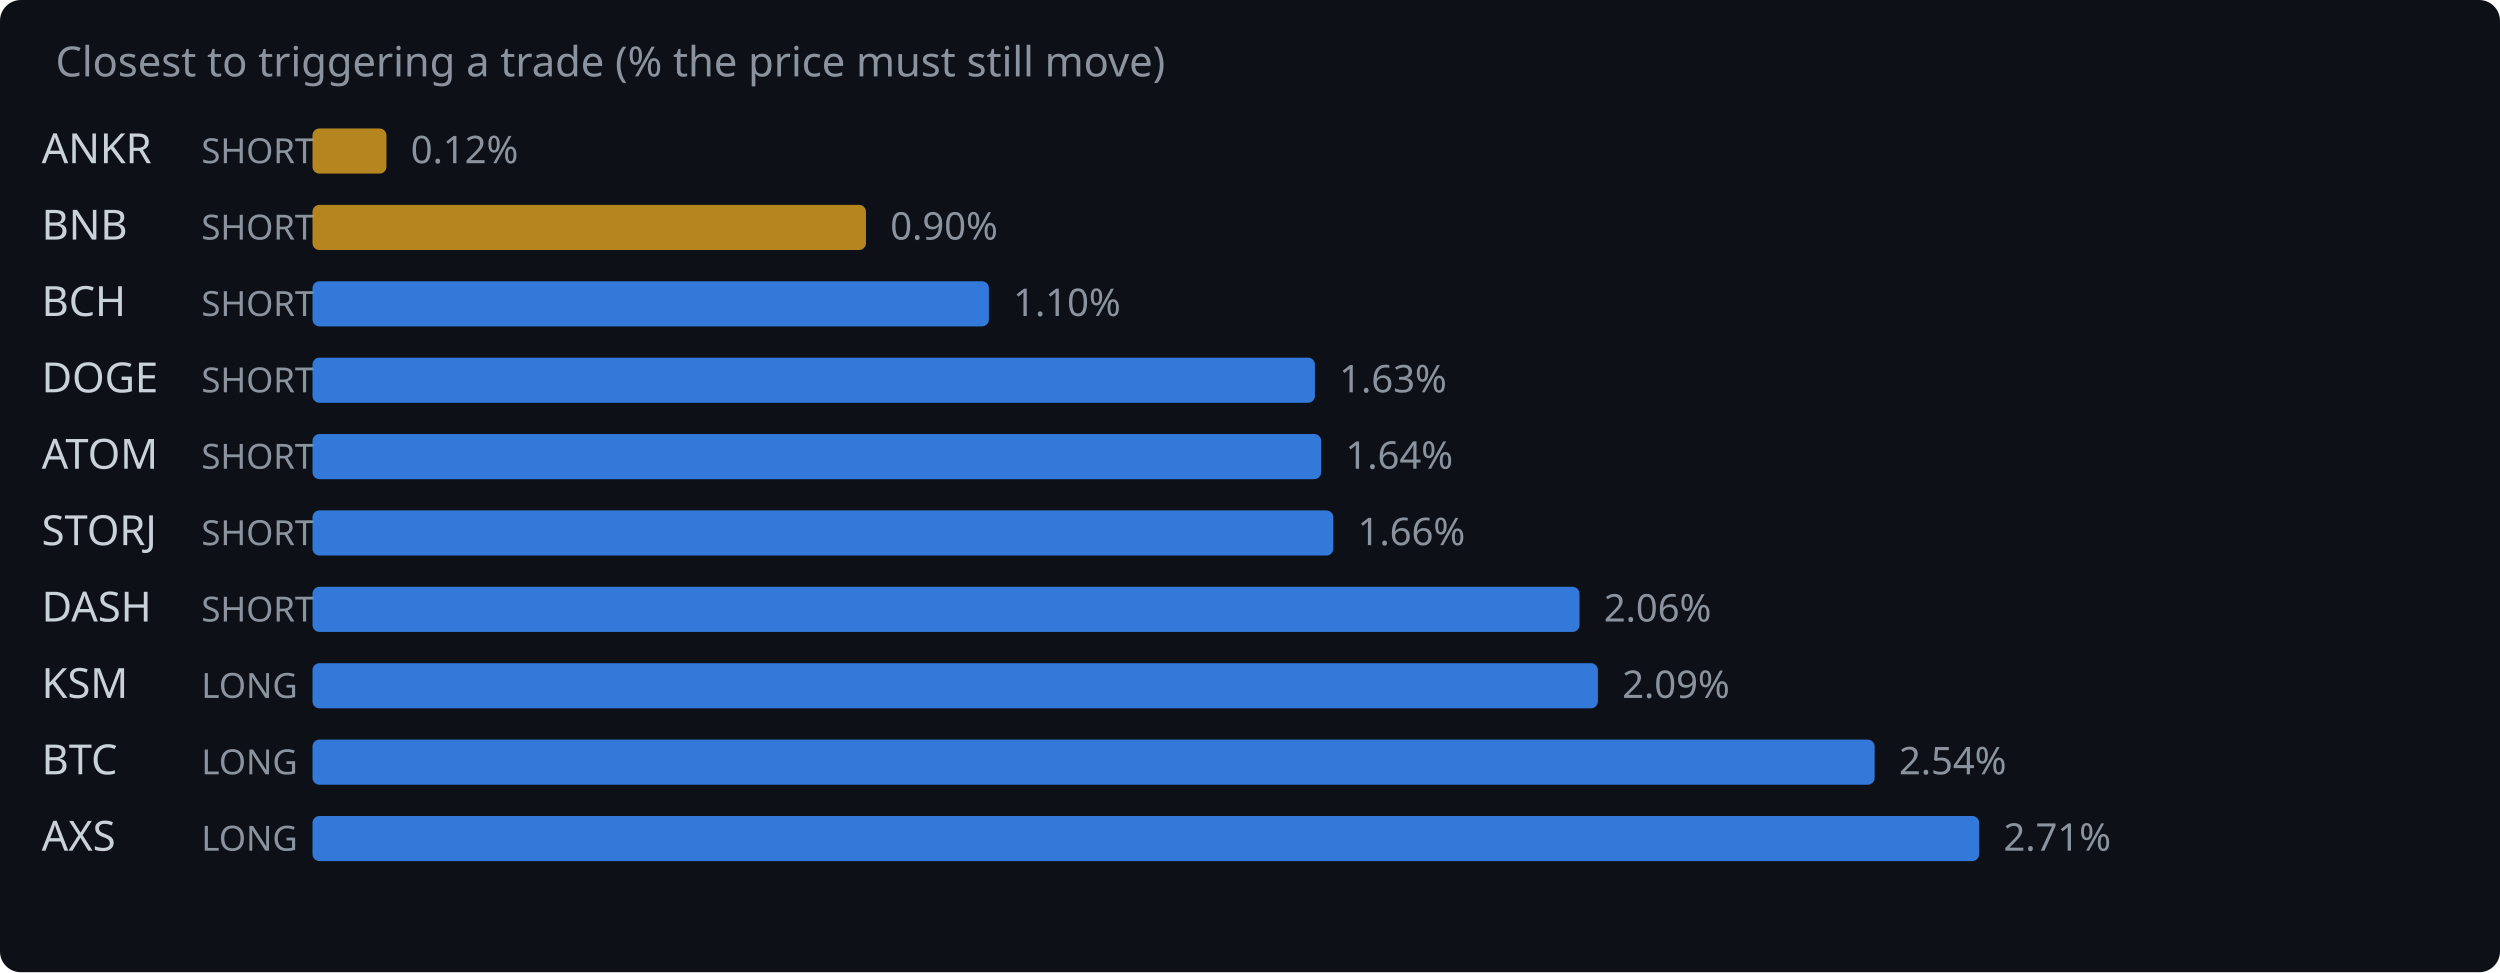
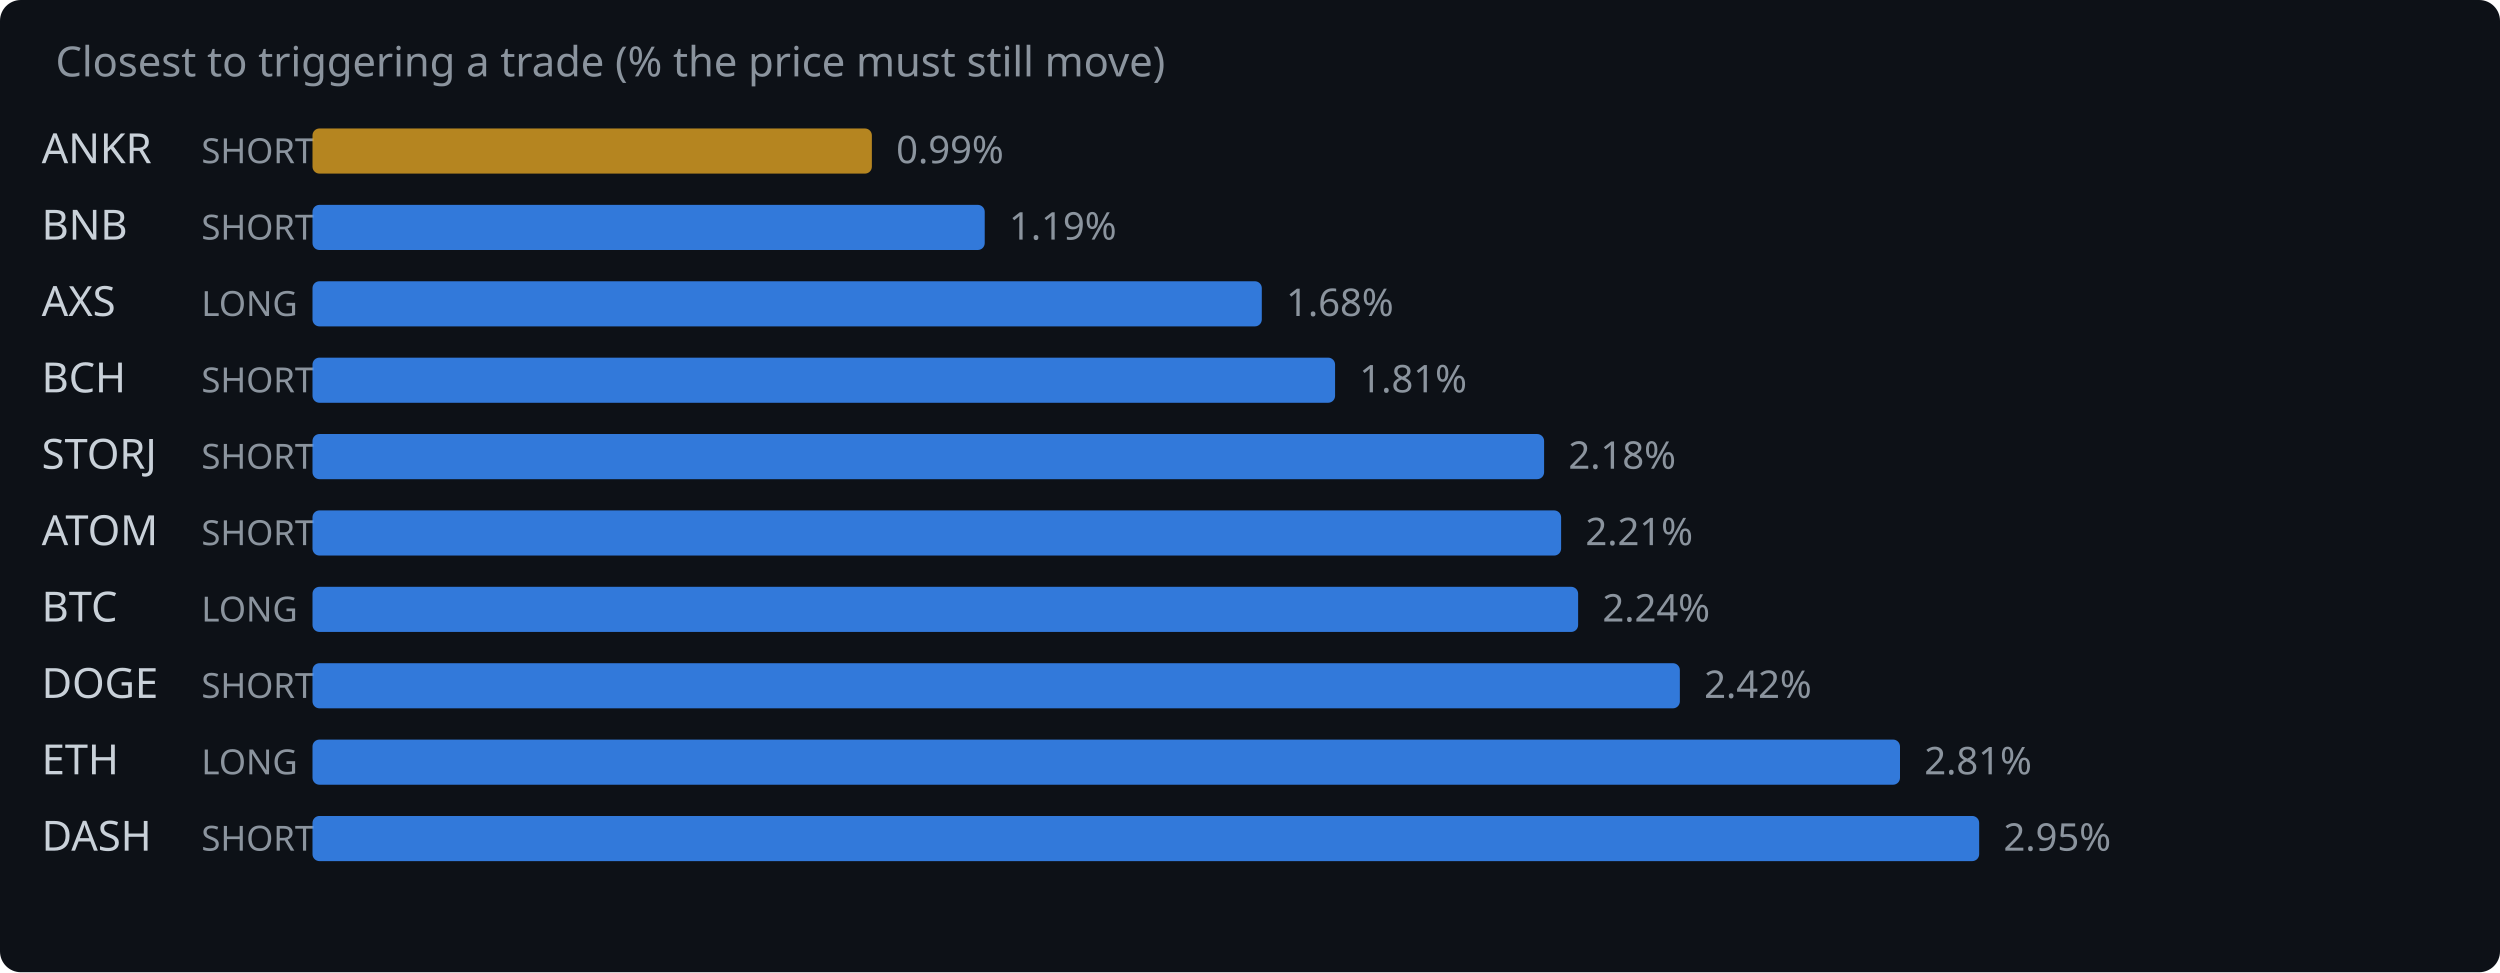
<svg xmlns="http://www.w3.org/2000/svg" width="720" height="280" viewBox="0 0 720 280">
  <rect width="720" height="280" fill="#0d1117" rx="6" />
  <text x="16" y="22" fill="#8b949e" font-family="system-ui,sans-serif" font-size="12">Closest to triggering a trade (% the price must still move)</text>
  <text x="12" y="47" fill="#c9d1d9" font-family="system-ui,sans-serif" font-size="12">ANKR</text>
  <text x="58" y="47" fill="#8b949e" font-family="system-ui,sans-serif" font-size="10">SHORT</text>
-   <rect x="90" y="37" width="21.3" height="13" rx="2" fill="#d29922" opacity="0.85" />
-   <text x="118.3" y="47" fill="#8b949e" font-family="system-ui,sans-serif" font-size="11">0.12%</text>
+   <rect x="90" y="37" width="161.1" height="13" rx="2" fill="#d29922" opacity="0.85" />
+   <text x="258.1" y="47" fill="#8b949e" font-family="system-ui,sans-serif" font-size="11">0.99%</text>
  <text x="12" y="69" fill="#c9d1d9" font-family="system-ui,sans-serif" font-size="12">BNB</text>
  <text x="58" y="69" fill="#8b949e" font-family="system-ui,sans-serif" font-size="10">SHORT</text>
-   <rect x="90" y="59" width="159.4" height="13" rx="2" fill="#d29922" opacity="0.85" />
-   <text x="256.4" y="69" fill="#8b949e" font-family="system-ui,sans-serif" font-size="11">0.90%</text>
-   <text x="12" y="91" fill="#c9d1d9" font-family="system-ui,sans-serif" font-size="12">BCH</text>
-   <text x="58" y="91" fill="#8b949e" font-family="system-ui,sans-serif" font-size="10">SHORT</text>
-   <rect x="90" y="81" width="194.8" height="13" rx="2" fill="#388bfd" opacity="0.85" />
-   <text x="291.8" y="91" fill="#8b949e" font-family="system-ui,sans-serif" font-size="11">1.10%</text>
-   <text x="12" y="113" fill="#c9d1d9" font-family="system-ui,sans-serif" font-size="12">DOGE</text>
+   <rect x="90" y="59" width="193.6" height="13" rx="2" fill="#388bfd" opacity="0.85" />
+   <text x="290.6" y="69" fill="#8b949e" font-family="system-ui,sans-serif" font-size="11">1.19%</text>
+   <text x="12" y="91" fill="#c9d1d9" font-family="system-ui,sans-serif" font-size="12">AXS</text>
+   <text x="58" y="91" fill="#8b949e" font-family="system-ui,sans-serif" font-size="10">LONG</text>
+   <rect x="90" y="81" width="273.4" height="13" rx="2" fill="#388bfd" opacity="0.85" />
+   <text x="370.4" y="91" fill="#8b949e" font-family="system-ui,sans-serif" font-size="11">1.68%</text>
+   <text x="12" y="113" fill="#c9d1d9" font-family="system-ui,sans-serif" font-size="12">BCH</text>
  <text x="58" y="113" fill="#8b949e" font-family="system-ui,sans-serif" font-size="10">SHORT</text>
-   <rect x="90" y="103" width="288.7" height="13" rx="2" fill="#388bfd" opacity="0.85" />
-   <text x="385.7" y="113" fill="#8b949e" font-family="system-ui,sans-serif" font-size="11">1.63%</text>
-   <text x="12" y="135" fill="#c9d1d9" font-family="system-ui,sans-serif" font-size="12">ATOM</text>
+   <rect x="90" y="103" width="294.5" height="13" rx="2" fill="#388bfd" opacity="0.85" />
+   <text x="391.5" y="113" fill="#8b949e" font-family="system-ui,sans-serif" font-size="11">1.81%</text>
+   <text x="12" y="135" fill="#c9d1d9" font-family="system-ui,sans-serif" font-size="12">STORJ</text>
  <text x="58" y="135" fill="#8b949e" font-family="system-ui,sans-serif" font-size="10">SHORT</text>
-   <rect x="90" y="125" width="290.5" height="13" rx="2" fill="#388bfd" opacity="0.85" />
-   <text x="387.5" y="135" fill="#8b949e" font-family="system-ui,sans-serif" font-size="11">1.64%</text>
-   <text x="12" y="157" fill="#c9d1d9" font-family="system-ui,sans-serif" font-size="12">STORJ</text>
+   <rect x="90" y="125" width="354.7" height="13" rx="2" fill="#388bfd" opacity="0.85" />
+   <text x="451.7" y="135" fill="#8b949e" font-family="system-ui,sans-serif" font-size="11">2.18%</text>
+   <text x="12" y="157" fill="#c9d1d9" font-family="system-ui,sans-serif" font-size="12">ATOM</text>
  <text x="58" y="157" fill="#8b949e" font-family="system-ui,sans-serif" font-size="10">SHORT</text>
-   <rect x="90" y="147" width="294.0" height="13" rx="2" fill="#388bfd" opacity="0.85" />
-   <text x="391.0" y="157" fill="#8b949e" font-family="system-ui,sans-serif" font-size="11">1.66%</text>
-   <text x="12" y="179" fill="#c9d1d9" font-family="system-ui,sans-serif" font-size="12">DASH</text>
-   <text x="58" y="179" fill="#8b949e" font-family="system-ui,sans-serif" font-size="10">SHORT</text>
-   <rect x="90" y="169" width="364.9" height="13" rx="2" fill="#388bfd" opacity="0.85" />
-   <text x="461.9" y="179" fill="#8b949e" font-family="system-ui,sans-serif" font-size="11">2.06%</text>
-   <text x="12" y="201" fill="#c9d1d9" font-family="system-ui,sans-serif" font-size="12">KSM</text>
-   <text x="58" y="201" fill="#8b949e" font-family="system-ui,sans-serif" font-size="10">LONG</text>
-   <rect x="90" y="191" width="370.2" height="13" rx="2" fill="#388bfd" opacity="0.85" />
-   <text x="467.2" y="201" fill="#8b949e" font-family="system-ui,sans-serif" font-size="11">2.09%</text>
-   <text x="12" y="223" fill="#c9d1d9" font-family="system-ui,sans-serif" font-size="12">BTC</text>
+   <rect x="90" y="147" width="359.6" height="13" rx="2" fill="#388bfd" opacity="0.85" />
+   <text x="456.6" y="157" fill="#8b949e" font-family="system-ui,sans-serif" font-size="11">2.21%</text>
+   <text x="12" y="179" fill="#c9d1d9" font-family="system-ui,sans-serif" font-size="12">BTC</text>
+   <text x="58" y="179" fill="#8b949e" font-family="system-ui,sans-serif" font-size="10">LONG</text>
+   <rect x="90" y="169" width="364.5" height="13" rx="2" fill="#388bfd" opacity="0.85" />
+   <text x="461.5" y="179" fill="#8b949e" font-family="system-ui,sans-serif" font-size="11">2.24%</text>
+   <text x="12" y="201" fill="#c9d1d9" font-family="system-ui,sans-serif" font-size="12">DOGE</text>
+   <text x="58" y="201" fill="#8b949e" font-family="system-ui,sans-serif" font-size="10">SHORT</text>
+   <rect x="90" y="191" width="393.8" height="13" rx="2" fill="#388bfd" opacity="0.85" />
+   <text x="490.8" y="201" fill="#8b949e" font-family="system-ui,sans-serif" font-size="11">2.42%</text>
+   <text x="12" y="223" fill="#c9d1d9" font-family="system-ui,sans-serif" font-size="12">ETH</text>
  <text x="58" y="223" fill="#8b949e" font-family="system-ui,sans-serif" font-size="10">LONG</text>
-   <rect x="90" y="213" width="449.9" height="13" rx="2" fill="#388bfd" opacity="0.85" />
-   <text x="546.9" y="223" fill="#8b949e" font-family="system-ui,sans-serif" font-size="11">2.54%</text>
-   <text x="12" y="245" fill="#c9d1d9" font-family="system-ui,sans-serif" font-size="12">AXS</text>
-   <text x="58" y="245" fill="#8b949e" font-family="system-ui,sans-serif" font-size="10">LONG</text>
+   <rect x="90" y="213" width="457.2" height="13" rx="2" fill="#388bfd" opacity="0.85" />
+   <text x="554.2" y="223" fill="#8b949e" font-family="system-ui,sans-serif" font-size="11">2.81%</text>
+   <text x="12" y="245" fill="#c9d1d9" font-family="system-ui,sans-serif" font-size="12">DASH</text>
+   <text x="58" y="245" fill="#8b949e" font-family="system-ui,sans-serif" font-size="10">SHORT</text>
  <rect x="90" y="235" width="480.0" height="13" rx="2" fill="#388bfd" opacity="0.85" />
-   <text x="577.0" y="245" fill="#8b949e" font-family="system-ui,sans-serif" font-size="11">2.71%</text>
+   <text x="577.0" y="245" fill="#8b949e" font-family="system-ui,sans-serif" font-size="11">2.95%</text>
</svg>
